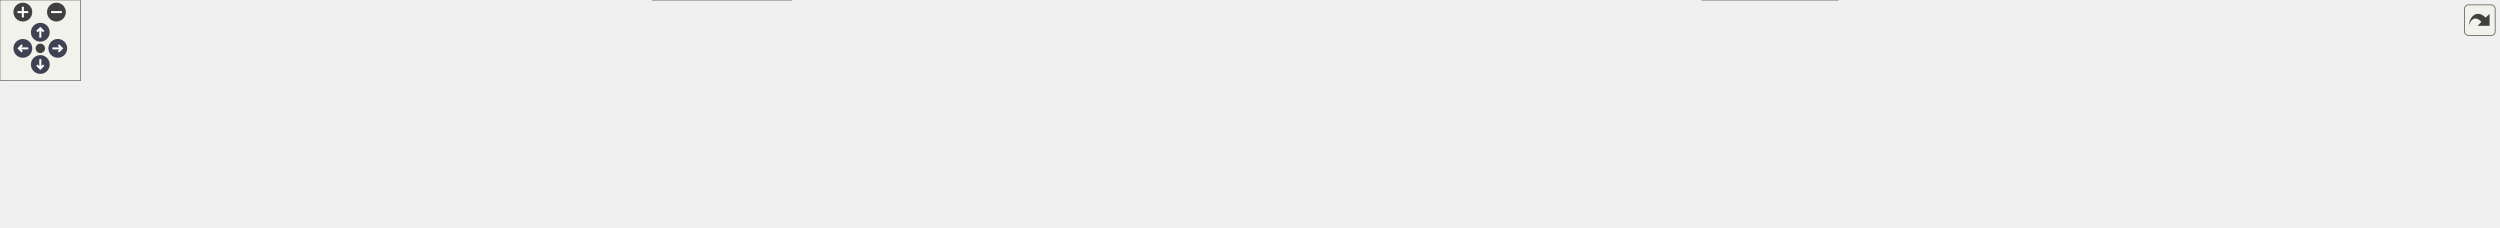
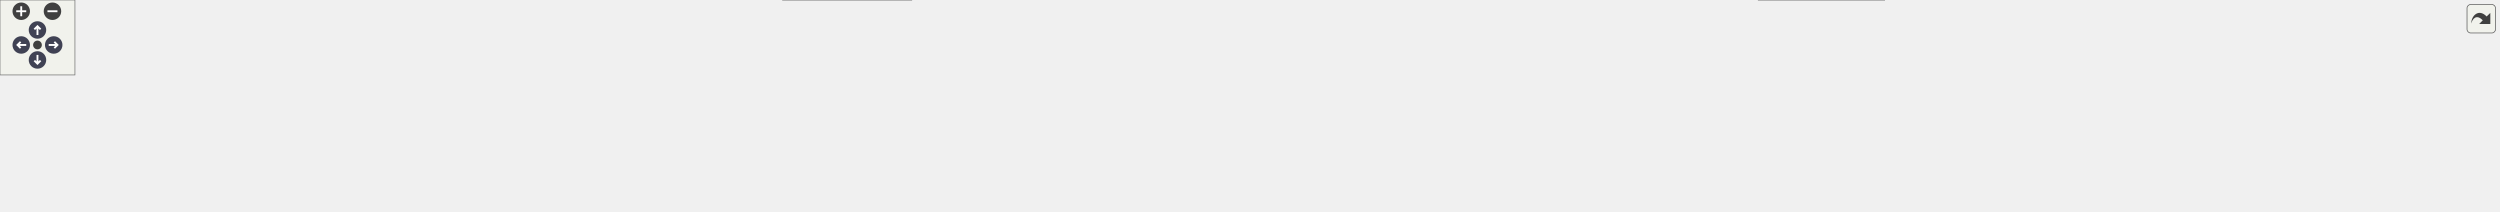
<svg xmlns="http://www.w3.org/2000/svg" xmlns:xlink="http://www.w3.org/1999/xlink" id="main" version="1.1" xml:space="preserve">
  <style type="text/css">
.node, .edge {opacity: 0.7;}
.node.selected, .edge.selected {opacity: 1;}
.edge:hover path { stroke: red; }
.edge:hover polygon { stroke: red; fill: red; }
</style>
  <defs>
    <circle id="rim" cx="0" cy="0" r="7" />
    <circle id="rim2" cx="0" cy="0" r="3.5" />
    <g id="zoomPlus">
      <use xlink:href="#rim" fill="#404040">
        <set attributeName="fill" to="#808080" begin="zoomplus.mouseover" end="zoomplus.mouseout" />
      </use>
      <path d="M-4,0h8M0,-4v8" fill="none" stroke="white" stroke-width="1.5" pointer-events="none" />
    </g>
    <g id="zoomMin">
      <use xlink:href="#rim" fill="#404040">
        <set attributeName="fill" to="#808080" begin="zoomminus.mouseover" end="zoomminus.mouseout" />
      </use>
      <path d="M-4,0h8" fill="none" stroke="white" stroke-width="1.5" pointer-events="none" />
    </g>
    <g id="arrowUp" transform="translate(30 24)">
      <use xlink:href="#rim" />
      <path pointer-events="none" fill="none" stroke="white" stroke-width="1.5" d="M0,-3.0v7 M-2.5,-0.5L0,-3.0L2.5,-0.5" />
    </g>
    <g id="arrowRight" transform="rotate(90) translate(36 -43)">
      <use xlink:href="#rim" />
      <path pointer-events="none" fill="none" stroke="white" stroke-width="1.5" d="M0,-3.0v7 M-2.5,-0.5L0,-3.0L2.5,-0.5" />
    </g>
    <g id="arrowDown" transform="rotate(180) translate(-30 -48)">
      <use xlink:href="#rim" />
      <path pointer-events="none" fill="none" stroke="white" stroke-width="1.5" d="M0,-3.0v7 M-2.5,-0.5L0,-3.0L2.5,-0.5" />
    </g>
    <g id="arrowLeft" transform="rotate(270) translate(-36 17)">
      <use xlink:href="#rim" />
      <path pointer-events="none" fill="none" stroke="white" stroke-width="1.5" d="M0,-3.0v7 M-2.5,-0.5L0,-3.0L2.5,-0.5" />
    </g>
    <g id="resetDef">
      <use xlink:href="#rim2" fill="#404040">
        <set attributeName="fill" to="#808080" begin="reset.mouseover" end="reset.mouseout" />
      </use>
    </g>
  </defs>
  <svg id="graph" class="graph">
    <g id="viewport">
      <g id="Node000001" class="node">
        <g id="a_Node000001">
          <a xlink:title=" ">
-             <polygon fill="#999999" stroke="#666666" points="968.25,-108.25 862.25,-108.25 862.25,-77.75 968.25,-77.75 968.25,-108.25" />
-             <text text-anchor="start" x="870.25" y="-94.75" font-family="Helvetica,sans-Serif" font-size="10.00">firmware/source/g4</text>
-             <text text-anchor="middle" x="915.25" y="-83.5" font-family="Helvetica,sans-Serif" font-size="10.00">_testing/g4_testing.h</text>
+             <polygon fill="#999999" stroke="#666666" points="1046.25,-108.25 940.25,-108.25 940.25,-77.75 1046.25,-77.75 1046.25,-108.25" />
+             <text text-anchor="start" x="948.25" y="-94.75" font-family="Helvetica,sans-Serif" font-size="10.00">firmware/source/g4</text>
+             <text text-anchor="middle" x="993.25" y="-83.5" font-family="Helvetica,sans-Serif" font-size="10.00">_testing/g4_testing.h</text>
          </a>
        </g>
      </g>
      <g id="Node000002" class="node">
        <g id="a_Node000002">
          <a xlink:href="adc__test_8c.html" target="_top" xlink:title="G4 ADC loopback test verifying end-to-end conversion accuracy.">
            <polygon fill="white" stroke="#666666" points="98.5,-36.12 0,-36.12 0,-5.62 98.5,-5.62 98.5,-36.12" />
            <text text-anchor="start" x="8" y="-22.62" font-family="Helvetica,sans-Serif" font-size="10.00">firmware/source/g4</text>
            <text text-anchor="middle" x="49.25" y="-11.38" font-family="Helvetica,sans-Serif" font-size="10.00">_testing/adc_test.c</text>
          </a>
        </g>
      </g>
      <g id="edge1_Node000001_Node000002" class="edge">
        <g id="a_edge1_Node000001_Node000002">
          <a xlink:title=" ">
-             <path fill="none" stroke="#63b8ff" d="M850.41,-90.16C684.91,-85.1 249.92,-69.52 108.25,-41.75 101.67,-40.46 94.82,-38.63 88.21,-36.6" />
-             <polygon fill="#63b8ff" stroke="#63b8ff" points="850.24,-93.65 860.34,-90.46 850.45,-86.66 850.24,-93.65" />
+             <path fill="none" stroke="#63b8ff" d="M928.34,-90.57C751.77,-86.32 265.45,-72.12 108.25,-41.75 101.56,-40.46 94.6,-38.6 87.89,-36.53" />
+             <polygon fill="#63b8ff" stroke="#63b8ff" points="928.17,-94.07 938.25,-90.8 928.34,-87.07 928.17,-94.07" />
          </a>
        </g>
      </g>
      <g id="Node000003" class="node">
        <g id="a_Node000003">
          <a xlink:href="blinky_8c.html" target="_top" xlink:title=" ">
            <polygon fill="white" stroke="#666666" points="215.5,-36.12 117,-36.12 117,-5.62 215.5,-5.62 215.5,-36.12" />
            <text text-anchor="start" x="125" y="-22.62" font-family="Helvetica,sans-Serif" font-size="10.00">firmware/source/g4</text>
            <text text-anchor="middle" x="166.25" y="-11.38" font-family="Helvetica,sans-Serif" font-size="10.00">_testing/blinky.c</text>
          </a>
        </g>
      </g>
      <g id="edge2_Node000001_Node000003" class="edge">
        <g id="a_edge2_Node000001_Node000003">
          <a xlink:title=" ">
-             <path fill="none" stroke="#63b8ff" d="M850.4,-92.69C727.26,-92.81 451.67,-87.37 225.25,-41.75 218.68,-40.43 211.83,-38.58 205.23,-36.54" />
-             <polygon fill="#63b8ff" stroke="#63b8ff" points="850.33,-96.19 860.32,-92.66 850.31,-89.19 850.33,-96.19" />
+             <path fill="none" stroke="#63b8ff" d="M928.71,-89.93C769.13,-84.47 359.26,-68.24 225.25,-41.75 218.68,-40.45 211.83,-38.61 205.22,-36.58" />
+             <polygon fill="#63b8ff" stroke="#63b8ff" points="928.13,-93.41 938.25,-90.25 928.37,-86.42 928.13,-93.41" />
          </a>
        </g>
      </g>
      <g id="Node000004" class="node">
        <g id="a_Node000004">
          <a xlink:href="canpiler__test_8c.html" target="_top" xlink:title=" ">
            <polygon fill="white" stroke="#666666" points="350.5,-36.12 234,-36.12 234,-5.62 350.5,-5.62 350.5,-36.12" />
            <text text-anchor="start" x="242" y="-22.62" font-family="Helvetica,sans-Serif" font-size="10.00">firmware/source/g4</text>
            <text text-anchor="middle" x="292.25" y="-11.38" font-family="Helvetica,sans-Serif" font-size="10.00">_testing/canpiler_test.c</text>
          </a>
        </g>
      </g>
      <g id="edge3_Node000001_Node000004" class="edge">
        <g id="a_edge3_Node000001_Node000004">
          <a xlink:title=" ">
-             <path fill="none" stroke="#63b8ff" d="M850.73,-90.21C746.67,-86.43 535.7,-75.01 360.25,-41.75 353,-40.38 345.41,-38.55 338.04,-36.57" />
-             <polygon fill="#63b8ff" stroke="#63b8ff" points="850.35,-93.7 860.46,-90.56 850.59,-86.71 850.35,-93.7" />
+             <path fill="none" stroke="#63b8ff" d="M928.44,-91.23C813.19,-88.88 565.44,-79.47 360.25,-41.75 352.87,-40.39 345.15,-38.56 337.66,-36.54" />
+             <polygon fill="#63b8ff" stroke="#63b8ff" points="928.26,-94.72 938.32,-91.41 928.39,-87.72 928.26,-94.72" />
          </a>
        </g>
      </g>
      <g id="Node000005" class="node">
        <g id="a_Node000005">
          <a xlink:href="crc__test_8c.html" target="_top" xlink:title=" ">
            <polygon fill="white" stroke="#666666" points="467.5,-36.12 369,-36.12 369,-5.62 467.5,-5.62 467.5,-36.12" />
            <text text-anchor="start" x="377" y="-22.62" font-family="Helvetica,sans-Serif" font-size="10.00">firmware/source/g4</text>
            <text text-anchor="middle" x="418.25" y="-11.38" font-family="Helvetica,sans-Serif" font-size="10.00">_testing/crc_test.c</text>
          </a>
        </g>
      </g>
      <g id="edge4_Node000001_Node000005" class="edge">
        <g id="a_edge4_Node000001_Node000005">
          <a xlink:title=" ">
-             <path fill="none" stroke="#63b8ff" d="M850.48,-88.97C764.19,-83.94 607.17,-71.31 476.25,-41.75 470.12,-40.37 463.74,-38.57 457.54,-36.61" />
-             <polygon fill="#63b8ff" stroke="#63b8ff" points="850.23,-92.46 860.41,-89.53 850.63,-85.47 850.23,-92.46" />
+             <path fill="none" stroke="#63b8ff" d="M928.66,-90.42C830.24,-86.96 637.26,-76.02 477.25,-41.75 470.91,-40.39 464.3,-38.58 457.89,-36.6" />
+             <polygon fill="#63b8ff" stroke="#63b8ff" points="928.27,-93.91 938.39,-90.75 928.51,-86.91 928.27,-93.91" />
          </a>
        </g>
      </g>
      <g id="Node000006" class="node">
        <g id="a_Node000006">
-           <a xlink:href="diagnostics__test_8c.html" target="_top" xlink:title=" ">
-             <polygon fill="white" stroke="#666666" points="588.75,-41.75 485.75,-41.75 485.75,0 588.75,0 588.75,-41.75" />
-             <text text-anchor="start" x="493.75" y="-28.25" font-family="Helvetica,sans-Serif" font-size="10.00">firmware/source/g4</text>
-             <text text-anchor="start" x="493.75" y="-17" font-family="Helvetica,sans-Serif" font-size="10.00">_testing/diagnostics</text>
-             <text text-anchor="middle" x="537.25" y="-5.75" font-family="Helvetica,sans-Serif" font-size="10.00">_test.c</text>
+           <a xlink:href="dearunits__test_8c.html" target="_top" xlink:title=" ">
+             <polygon fill="white" stroke="#666666" points="608.5,-36.12 486,-36.12 486,-5.62 608.5,-5.62 608.5,-36.12" />
+             <text text-anchor="start" x="494" y="-22.62" font-family="Helvetica,sans-Serif" font-size="10.00">firmware/source/g4</text>
+             <text text-anchor="middle" x="547.25" y="-11.38" font-family="Helvetica,sans-Serif" font-size="10.00">_testing/dearunits_test.c</text>
          </a>
        </g>
      </g>
      <g id="edge5_Node000001_Node000006" class="edge">
        <g id="a_edge5_Node000001_Node000006">
          <a xlink:title=" ">
-             <path fill="none" stroke="#63b8ff" d="M850.83,-84.81C786.36,-76.92 684.62,-62.53 598.25,-41.75 595.22,-41.02 592.12,-40.21 589,-39.35" />
-             <polygon fill="#63b8ff" stroke="#63b8ff" points="850.17,-88.26 860.52,-85.98 851.01,-81.31 850.17,-88.26" />
+             <path fill="none" stroke="#63b8ff" d="M928.75,-86.23C853.48,-78.84 725.5,-64.23 617.25,-41.75 610.2,-40.29 602.82,-38.49 595.6,-36.58" />
+             <polygon fill="#63b8ff" stroke="#63b8ff" points="928.12,-89.68 938.41,-87.16 928.79,-82.72 928.12,-89.68" />
          </a>
        </g>
      </g>
      <g id="Node000007" class="node">
        <g id="a_Node000007">
-           <a xlink:href="fdcan__test_8c.html" target="_top" xlink:title=" ">
-             <polygon fill="white" stroke="#666666" points="713.62,-36.12 606.88,-36.12 606.88,-5.62 713.62,-5.62 713.62,-36.12" />
-             <text text-anchor="start" x="614.88" y="-22.62" font-family="Helvetica,sans-Serif" font-size="10.00">firmware/source/g4</text>
-             <text text-anchor="middle" x="660.25" y="-11.38" font-family="Helvetica,sans-Serif" font-size="10.00">_testing/fdcan_test.c</text>
+           <a xlink:href="diagnostics__test_8c.html" target="_top" xlink:title=" ">
+             <polygon fill="white" stroke="#666666" points="729.75,-41.75 626.75,-41.75 626.75,0 729.75,0 729.75,-41.75" />
+             <text text-anchor="start" x="634.75" y="-28.25" font-family="Helvetica,sans-Serif" font-size="10.00">firmware/source/g4</text>
+             <text text-anchor="start" x="634.75" y="-17" font-family="Helvetica,sans-Serif" font-size="10.00">_testing/diagnostics</text>
+             <text text-anchor="middle" x="678.25" y="-5.75" font-family="Helvetica,sans-Serif" font-size="10.00">_test.c</text>
          </a>
        </g>
      </g>
      <g id="edge6_Node000001_Node000007" class="edge">
        <g id="a_edge6_Node000001_Node000007">
          <a xlink:title=" ">
-             <path fill="none" stroke="#63b8ff" d="M850.96,-76.21C813.31,-66.73 764.92,-54.13 722.25,-41.75 716.71,-40.14 710.92,-38.39 705.2,-36.61" />
-             <polygon fill="#63b8ff" stroke="#63b8ff" points="849.77,-79.52 860.32,-78.56 851.47,-72.73 849.77,-79.52" />
+             <path fill="none" stroke="#63b8ff" d="M928.49,-81.39C876.87,-72.41 802.94,-58.36 739.25,-41.75 736.23,-40.96 733.14,-40.11 730.04,-39.22" />
+             <polygon fill="#63b8ff" stroke="#63b8ff" points="927.86,-84.84 938.31,-83.09 929.05,-77.94 927.86,-84.84" />
          </a>
        </g>
      </g>
      <g id="Node000008" class="node">
        <g id="a_Node000008">
-           <a xlink:href="freertos__test_8c.html" target="_top" xlink:title=" ">
-             <polygon fill="white" stroke="#666666" points="847.12,-36.12 731.38,-36.12 731.38,-5.62 847.12,-5.62 847.12,-36.12" />
-             <text text-anchor="start" x="739.38" y="-22.62" font-family="Helvetica,sans-Serif" font-size="10.00">firmware/source/g4</text>
-             <text text-anchor="middle" x="789.25" y="-11.38" font-family="Helvetica,sans-Serif" font-size="10.00">_testing/freertos_test.c</text>
+           <a xlink:href="fdcan__test_8c.html" target="_top" xlink:title=" ">
+             <polygon fill="white" stroke="#666666" points="854.62,-36.12 747.88,-36.12 747.88,-5.62 854.62,-5.62 854.62,-36.12" />
+             <text text-anchor="start" x="755.88" y="-22.62" font-family="Helvetica,sans-Serif" font-size="10.00">firmware/source/g4</text>
+             <text text-anchor="middle" x="801.25" y="-11.38" font-family="Helvetica,sans-Serif" font-size="10.00">_testing/fdcan_test.c</text>
          </a>
        </g>
      </g>
      <g id="edge7_Node000001_Node000008" class="edge">
        <g id="a_edge7_Node000001_Node000008">
          <a xlink:title=" ">
-             <path fill="none" stroke="#63b8ff" d="M879.02,-71.84C858.78,-60.57 834.02,-46.79 815.63,-36.56" />
-             <polygon fill="#63b8ff" stroke="#63b8ff" points="877.07,-74.76 887.51,-76.56 880.48,-68.64 877.07,-74.76" />
+             <path fill="none" stroke="#63b8ff" d="M942.22,-73.36C910.67,-61.84 870.75,-47.26 841.45,-36.56" />
+             <polygon fill="#63b8ff" stroke="#63b8ff" points="940.98,-76.64 951.58,-76.78 943.39,-70.06 940.98,-76.64" />
          </a>
        </g>
      </g>
      <g id="Node000009" class="node">
        <g id="a_Node000009">
-           <a xlink:href="gpio__test_8c.html" target="_top" xlink:title=" ">
-             <polygon fill="white" stroke="#666666" points="965.62,-36.12 864.88,-36.12 864.88,-5.62 965.62,-5.62 965.62,-36.12" />
-             <text text-anchor="start" x="872.88" y="-22.62" font-family="Helvetica,sans-Serif" font-size="10.00">firmware/source/g4</text>
-             <text text-anchor="middle" x="915.25" y="-11.38" font-family="Helvetica,sans-Serif" font-size="10.00">_testing/gpio_test.c</text>
+           <a xlink:href="freertos__test_8c.html" target="_top" xlink:title=" ">
+             <polygon fill="white" stroke="#666666" points="988.12,-36.12 872.38,-36.12 872.38,-5.62 988.12,-5.62 988.12,-36.12" />
+             <text text-anchor="start" x="880.38" y="-22.62" font-family="Helvetica,sans-Serif" font-size="10.00">firmware/source/g4</text>
+             <text text-anchor="middle" x="930.25" y="-11.38" font-family="Helvetica,sans-Serif" font-size="10.00">_testing/freertos_test.c</text>
          </a>
        </g>
      </g>
      <g id="edge8_Node000001_Node000009" class="edge">
        <g id="a_edge8_Node000001_Node000009">
          <a xlink:title=" ">
-             <path fill="none" stroke="#63b8ff" d="M915.25,-66.02C915.25,-56.01 915.25,-44.94 915.25,-36.39" />
-             <polygon fill="#63b8ff" stroke="#63b8ff" points="911.75,-65.96 915.25,-75.96 918.75,-65.96 911.75,-65.96" />
+             <path fill="none" stroke="#63b8ff" d="M972.55,-68.96C962.91,-58.23 951.73,-45.78 943.29,-36.39" />
+             <polygon fill="#63b8ff" stroke="#63b8ff" points="969.9,-71.24 979.18,-76.34 975.11,-66.57 969.9,-71.24" />
          </a>
        </g>
      </g>
      <g id="Node000010" class="node">
        <g id="a_Node000010">
-           <a xlink:href="internal__flash_8c.html" target="_top" xlink:title=" ">
-             <polygon fill="white" stroke="#666666" points="1101.25,-36.12 983.25,-36.12 983.25,-5.62 1101.25,-5.62 1101.25,-36.12" />
-             <text text-anchor="start" x="991.25" y="-22.62" font-family="Helvetica,sans-Serif" font-size="10.00">firmware/source/g4</text>
-             <text text-anchor="middle" x="1042.25" y="-11.38" font-family="Helvetica,sans-Serif" font-size="10.00">_testing/internal_flash.c</text>
+           <a xlink:href="gpio__test_8c.html" target="_top" xlink:title=" ">
+             <polygon fill="white" stroke="#666666" points="1106.62,-36.12 1005.88,-36.12 1005.88,-5.62 1106.62,-5.62 1106.62,-36.12" />
+             <text text-anchor="start" x="1013.88" y="-22.62" font-family="Helvetica,sans-Serif" font-size="10.00">firmware/source/g4</text>
+             <text text-anchor="middle" x="1056.25" y="-11.38" font-family="Helvetica,sans-Serif" font-size="10.00">_testing/gpio_test.c</text>
          </a>
        </g>
      </g>
      <g id="edge9_Node000001_Node000010" class="edge">
        <g id="a_edge9_Node000001_Node000010">
          <a xlink:title=" ">
-             <path fill="none" stroke="#63b8ff" d="M951.77,-71.84C972.17,-60.57 997.13,-46.79 1015.66,-36.56" />
-             <polygon fill="#63b8ff" stroke="#63b8ff" points="950.26,-68.67 943.2,-76.57 953.64,-74.8 950.26,-68.67" />
+             <path fill="none" stroke="#63b8ff" d="M1013.95,-68.96C1023.59,-58.23 1034.77,-45.78 1043.21,-36.39" />
+             <polygon fill="#63b8ff" stroke="#63b8ff" points="1011.39,-66.57 1007.32,-76.34 1016.6,-71.24 1011.39,-66.57" />
          </a>
        </g>
      </g>
      <g id="Node000011" class="node">
        <g id="a_Node000011">
-           <a xlink:href="izze__imu__config_8c.html" target="_top" xlink:title=" ">
-             <polygon fill="white" stroke="#666666" points="1248.88,-36.12 1119.62,-36.12 1119.62,-5.62 1248.88,-5.62 1248.88,-36.12" />
-             <text text-anchor="start" x="1127.62" y="-22.62" font-family="Helvetica,sans-Serif" font-size="10.00">firmware/source/g4</text>
-             <text text-anchor="middle" x="1184.25" y="-11.38" font-family="Helvetica,sans-Serif" font-size="10.00">_testing/izze_imu_config.c</text>
+           <a xlink:href="internal__flash_8c.html" target="_top" xlink:title=" ">
+             <polygon fill="white" stroke="#666666" points="1242.25,-36.12 1124.25,-36.12 1124.25,-5.62 1242.25,-5.62 1242.25,-36.12" />
+             <text text-anchor="start" x="1132.25" y="-22.62" font-family="Helvetica,sans-Serif" font-size="10.00">firmware/source/g4</text>
+             <text text-anchor="middle" x="1183.25" y="-11.38" font-family="Helvetica,sans-Serif" font-size="10.00">_testing/internal_flash.c</text>
          </a>
        </g>
      </g>
      <g id="edge10_Node000001_Node000011" class="edge">
        <g id="a_edge10_Node000001_Node000011">
          <a xlink:title=" ">
-             <path fill="none" stroke="#63b8ff" d="M979.59,-75.59C1017.62,-65.85 1066.71,-53.21 1110.25,-41.75 1116.55,-40.09 1123.16,-38.34 1129.71,-36.59" />
-             <polygon fill="#63b8ff" stroke="#63b8ff" points="978.96,-72.14 970.14,-78.01 980.69,-78.93 978.96,-72.14" />
+             <path fill="none" stroke="#63b8ff" d="M1043.75,-73.36C1074.97,-61.84 1114.48,-47.26 1143.47,-36.56" />
+             <polygon fill="#63b8ff" stroke="#63b8ff" points="1042.67,-70.03 1034.5,-76.78 1045.09,-76.6 1042.67,-70.03" />
          </a>
        </g>
      </g>
      <g id="Node000012" class="node">
        <g id="a_Node000012">
-           <a xlink:href="onboarding__2027_8c.html" target="_top" xlink:title=" ">
-             <polygon fill="white" stroke="#666666" points="1367.62,-41.75 1266.88,-41.75 1266.88,0 1367.62,0 1367.62,-41.75" />
-             <text text-anchor="start" x="1274.88" y="-28.25" font-family="Helvetica,sans-Serif" font-size="10.00">firmware/source/g4</text>
-             <text text-anchor="start" x="1274.88" y="-17" font-family="Helvetica,sans-Serif" font-size="10.00">_testing/onboarding</text>
-             <text text-anchor="middle" x="1317.25" y="-5.75" font-family="Helvetica,sans-Serif" font-size="10.00">_2027.c</text>
+           <a xlink:href="izze__imu__config_8c.html" target="_top" xlink:title=" ">
+             <polygon fill="white" stroke="#666666" points="1389.88,-36.12 1260.62,-36.12 1260.62,-5.62 1389.88,-5.62 1389.88,-36.12" />
+             <text text-anchor="start" x="1268.62" y="-22.62" font-family="Helvetica,sans-Serif" font-size="10.00">firmware/source/g4</text>
+             <text text-anchor="middle" x="1325.25" y="-11.38" font-family="Helvetica,sans-Serif" font-size="10.00">_testing/izze_imu_config.c</text>
          </a>
        </g>
      </g>
      <g id="edge11_Node000001_Node000012" class="edge">
        <g id="a_edge11_Node000001_Node000012">
          <a xlink:title=" ">
-             <path fill="none" stroke="#63b8ff" d="M979.88,-86.03C1049.32,-78.8 1162.61,-64.67 1258.25,-41.75 1260.98,-41.1 1263.77,-40.37 1266.57,-39.59" />
-             <polygon fill="#63b8ff" stroke="#63b8ff" points="979.79,-82.52 970.2,-87.02 980.51,-89.48 979.79,-82.52" />
+             <path fill="none" stroke="#63b8ff" d="M1057.49,-80.78C1109.84,-71.33 1185.6,-56.94 1251.25,-41.75 1258.12,-40.16 1265.32,-38.38 1272.41,-36.55" />
+             <polygon fill="#63b8ff" stroke="#63b8ff" points="1057.06,-77.3 1047.84,-82.51 1058.3,-84.19 1057.06,-77.3" />
          </a>
        </g>
      </g>
      <g id="Node000013" class="node">
        <g id="a_Node000013">
-           <a xlink:href="g4__testing_2pwm__testing_8c.html" target="_top" xlink:title="Test file for PWM on STM32G4.">
-             <polygon fill="white" stroke="#666666" points="1502.5,-36.12 1386,-36.12 1386,-5.62 1502.5,-5.62 1502.5,-36.12" />
-             <text text-anchor="start" x="1394" y="-22.62" font-family="Helvetica,sans-Serif" font-size="10.00">firmware/source/g4</text>
-             <text text-anchor="middle" x="1444.25" y="-11.38" font-family="Helvetica,sans-Serif" font-size="10.00">_testing/pwm_testing.c</text>
+           <a xlink:href="onboarding__2027_8c.html" target="_top" xlink:title=" ">
+             <polygon fill="white" stroke="#666666" points="1508.62,-41.75 1407.88,-41.75 1407.88,0 1508.62,0 1508.62,-41.75" />
+             <text text-anchor="start" x="1415.88" y="-28.25" font-family="Helvetica,sans-Serif" font-size="10.00">firmware/source/g4</text>
+             <text text-anchor="start" x="1415.88" y="-17" font-family="Helvetica,sans-Serif" font-size="10.00">_testing/onboarding</text>
+             <text text-anchor="middle" x="1458.25" y="-5.75" font-family="Helvetica,sans-Serif" font-size="10.00">_2027.c</text>
          </a>
        </g>
      </g>
      <g id="edge12_Node000001_Node000013" class="edge">
        <g id="a_edge12_Node000001_Node000013">
          <a xlink:title=" ">
-             <path fill="none" stroke="#63b8ff" d="M979.94,-88.54C1069.63,-82.94 1236.5,-69.57 1376.25,-41.75 1383.37,-40.33 1390.82,-38.51 1398.06,-36.55" />
-             <polygon fill="#63b8ff" stroke="#63b8ff" points="979.88,-85.04 970.11,-89.14 980.31,-92.03 979.88,-85.04" />
+             <path fill="none" stroke="#63b8ff" d="M1058.18,-88.02C1138.93,-82.14 1280.61,-68.78 1399.25,-41.75 1401.99,-41.13 1404.78,-40.42 1407.59,-39.66" />
+             <polygon fill="#63b8ff" stroke="#63b8ff" points="1057.96,-84.52 1048.23,-88.72 1058.45,-91.51 1057.96,-84.52" />
          </a>
        </g>
      </g>
      <g id="Node000014" class="node">
        <g id="a_Node000014">
-           <a xlink:href="spi__test_8c.html" target="_top" xlink:title=" ">
-             <polygon fill="white" stroke="#666666" points="1619.5,-36.12 1521,-36.12 1521,-5.62 1619.5,-5.62 1619.5,-36.12" />
-             <text text-anchor="start" x="1529" y="-22.62" font-family="Helvetica,sans-Serif" font-size="10.00">firmware/source/g4</text>
-             <text text-anchor="middle" x="1570.25" y="-11.38" font-family="Helvetica,sans-Serif" font-size="10.00">_testing/spi_test.c</text>
+           <a xlink:href="g4__testing_2pwm__testing_8c.html" target="_top" xlink:title="Test file for PWM on STM32G4.">
+             <polygon fill="white" stroke="#666666" points="1643.5,-36.12 1527,-36.12 1527,-5.62 1643.5,-5.62 1643.5,-36.12" />
+             <text text-anchor="start" x="1535" y="-22.62" font-family="Helvetica,sans-Serif" font-size="10.00">firmware/source/g4</text>
+             <text text-anchor="middle" x="1585.25" y="-11.38" font-family="Helvetica,sans-Serif" font-size="10.00">_testing/pwm_testing.c</text>
          </a>
        </g>
      </g>
      <g id="edge13_Node000001_Node000014" class="edge">
        <g id="a_edge13_Node000001_Node000014">
          <a xlink:title=" ">
-             <path fill="none" stroke="#63b8ff" d="M979.71,-91.62C1089.83,-89.86 1320.74,-81.27 1511.25,-41.75 1517.71,-40.41 1524.43,-38.58 1530.94,-36.57" />
-             <polygon fill="#63b8ff" stroke="#63b8ff" points="979.94,-88.12 970,-91.76 980.05,-95.12 979.94,-88.12" />
+             <path fill="none" stroke="#63b8ff" d="M1057.88,-89.73C1157.37,-85.34 1353.66,-73.21 1517.25,-41.75 1524.5,-40.36 1532.08,-38.52 1539.45,-36.54" />
+             <polygon fill="#63b8ff" stroke="#63b8ff" points="1057.88,-86.22 1048.04,-90.15 1058.18,-93.22 1057.88,-86.22" />
          </a>
        </g>
      </g>
      <g id="Node000015" class="node">
        <g id="a_Node000015">
-           <a xlink:href="usart__test_8c.html" target="_top" xlink:title=" ">
-             <polygon fill="white" stroke="#666666" points="1742.5,-36.12 1638,-36.12 1638,-5.62 1742.5,-5.62 1742.5,-36.12" />
-             <text text-anchor="start" x="1646" y="-22.62" font-family="Helvetica,sans-Serif" font-size="10.00">firmware/source/g4</text>
-             <text text-anchor="middle" x="1690.25" y="-11.38" font-family="Helvetica,sans-Serif" font-size="10.00">_testing/usart_test.c</text>
+           <a xlink:href="spi__test_8c.html" target="_top" xlink:title=" ">
+             <polygon fill="white" stroke="#666666" points="1760.5,-36.12 1662,-36.12 1662,-5.62 1760.5,-5.62 1760.5,-36.12" />
+             <text text-anchor="start" x="1670" y="-22.62" font-family="Helvetica,sans-Serif" font-size="10.00">firmware/source/g4</text>
+             <text text-anchor="middle" x="1711.25" y="-11.38" font-family="Helvetica,sans-Serif" font-size="10.00">_testing/spi_test.c</text>
          </a>
        </g>
      </g>
      <g id="edge14_Node000001_Node000015" class="edge">
        <g id="a_edge14_Node000001_Node000015">
          <a xlink:title=" ">
-             <path fill="none" stroke="#63b8ff" d="M979.91,-92.6C1105.89,-92.63 1392.51,-87.16 1628.25,-41.75 1635.13,-40.42 1642.32,-38.58 1649.25,-36.53" />
-             <polygon fill="#63b8ff" stroke="#63b8ff" points="980.11,-89.1 970.1,-92.58 980.09,-96.1 980.11,-89.1" />
+             <path fill="none" stroke="#63b8ff" d="M1057.79,-92.37C1176.64,-91.88 1437.6,-85.38 1652.25,-41.75 1658.71,-40.44 1665.44,-38.62 1671.95,-36.62" />
+             <polygon fill="#63b8ff" stroke="#63b8ff" points="1057.9,-88.87 1047.91,-92.39 1057.92,-95.87 1057.9,-88.87" />
          </a>
        </g>
      </g>
      <g id="Node000016" class="node">
        <g id="a_Node000016">
-           <a xlink:href="usb__test_8c.html" target="_top" xlink:title="Minimal vendor bulk-echo device using the STM32G4 USB HAL.">
-             <polygon fill="white" stroke="#666666" points="1859.5,-36.12 1761,-36.12 1761,-5.62 1859.5,-5.62 1859.5,-36.12" />
-             <text text-anchor="start" x="1769" y="-22.62" font-family="Helvetica,sans-Serif" font-size="10.00">firmware/source/g4</text>
-             <text text-anchor="middle" x="1810.25" y="-11.38" font-family="Helvetica,sans-Serif" font-size="10.00">_testing/usb_test.c</text>
+           <a xlink:href="usart__test_8c.html" target="_top" xlink:title=" ">
+             <polygon fill="white" stroke="#666666" points="1883.5,-36.12 1779,-36.12 1779,-5.62 1883.5,-5.62 1883.5,-36.12" />
+             <text text-anchor="start" x="1787" y="-22.62" font-family="Helvetica,sans-Serif" font-size="10.00">firmware/source/g4</text>
+             <text text-anchor="middle" x="1831.25" y="-11.38" font-family="Helvetica,sans-Serif" font-size="10.00">_testing/usart_test.c</text>
          </a>
        </g>
      </g>
      <g id="edge15_Node000001_Node000016" class="edge">
        <g id="a_edge15_Node000001_Node000016">
          <a xlink:title=" ">
-             <path fill="none" stroke="#63b8ff" d="M980.04,-90.32C1149.66,-85.57 1603.79,-70.49 1751.25,-41.75 1757.83,-40.47 1764.68,-38.64 1771.29,-36.61" />
-             <polygon fill="#63b8ff" stroke="#63b8ff" points="979.98,-86.82 970.08,-90.6 980.18,-93.82 979.98,-86.82" />
+             <path fill="none" stroke="#63b8ff" d="M1057.86,-89.86C1218.64,-84.2 1633.49,-67.5 1769.25,-41.75 1776.14,-40.44 1783.32,-38.6 1790.26,-36.57" />
+             <polygon fill="#63b8ff" stroke="#63b8ff" points="1058.12,-86.35 1048.25,-90.19 1058.36,-93.34 1058.12,-86.35" />
+           </a>
+         </g>
+       </g>
+       <g id="Node000017" class="node">
+         <g id="a_Node000017">
+           <a xlink:href="usb__test_8c.html" target="_top" xlink:title="Minimal vendor bulk-echo device using the STM32G4 USB HAL.">
+             <polygon fill="white" stroke="#666666" points="2000.5,-36.12 1902,-36.12 1902,-5.62 2000.5,-5.62 2000.5,-36.12" />
+             <text text-anchor="start" x="1910" y="-22.62" font-family="Helvetica,sans-Serif" font-size="10.00">firmware/source/g4</text>
+             <text text-anchor="middle" x="1951.25" y="-11.38" font-family="Helvetica,sans-Serif" font-size="10.00">_testing/usb_test.c</text>
+           </a>
+         </g>
+       </g>
+       <g id="edge16_Node000001_Node000017" class="edge">
+         <g id="a_edge16_Node000001_Node000017">
+           <a xlink:title=" ">
+             <path fill="none" stroke="#63b8ff" d="M1057.97,-90.64C1236.31,-86.53 1732.2,-72.59 1892.25,-41.75 1898.94,-40.46 1905.91,-38.6 1912.61,-36.53" />
+             <polygon fill="#63b8ff" stroke="#63b8ff" points="1058.12,-87.14 1048.2,-90.86 1058.28,-94.13 1058.12,-87.14" />
          </a>
        </g>
      </g>
    </g>
  </svg>
  <g id="navigator" transform="translate(0 0)" fill="#404254">
    <rect fill="#f2f5e9" fill-opacity="0.5" stroke="#606060" stroke-width=".5" x="0" y="0" width="60" height="60" />
    <use id="zoomplus" xlink:href="#zoomPlus" x="17" y="9" />
    <use id="zoomminus" xlink:href="#zoomMin" x="42" y="9" />
    <use id="reset" xlink:href="#resetDef" x="30" y="36" />
    <use id="arrowup" xlink:href="#arrowUp" x="0" y="0" />
    <use id="arrowright" xlink:href="#arrowRight" x="0" y="0" />
    <use id="arrowdown" xlink:href="#arrowDown" x="0" y="0" />
    <use id="arrowleft" xlink:href="#arrowLeft" x="0" y="0" />
  </g>
  <svg viewBox="0 0 15 15" width="100%" height="30px" preserveAspectRatio="xMaxYMin meet">
    <g id="arrow_out" transform="scale(0.3 0.3)">
      <a xlink:href="g4__testing_8h__dep__incl_org.svg" target="_base">
        <rect id="button" ry="5" rx="5" y="6" x="6" height="38" width="38" fill="#f2f5e9" fill-opacity="0.5" stroke="#606060" stroke-width="1.0" />
        <path id="arrow" d="M 11.5,31.437 C 11.94,20.098 22.043,11.323 32.159,21.979 L 37.069,17.246 C 37.069,17.246 37.088,32 37.088,32 L 22.16,31.978 C 22.16,31.978 26.998,27.14 26.998,27.14 C 18.529,18.264 13.292,25.23 11.5,31.437 z" style="fill:#404040;" />
      </a>
    </g>
  </svg>
  <style type="text/css">

[data-mouse-over-selected='false'] { opacity: 0.7; }
[data-mouse-over-selected='true']  { opacity: 1.0; }

</style>
</svg>
